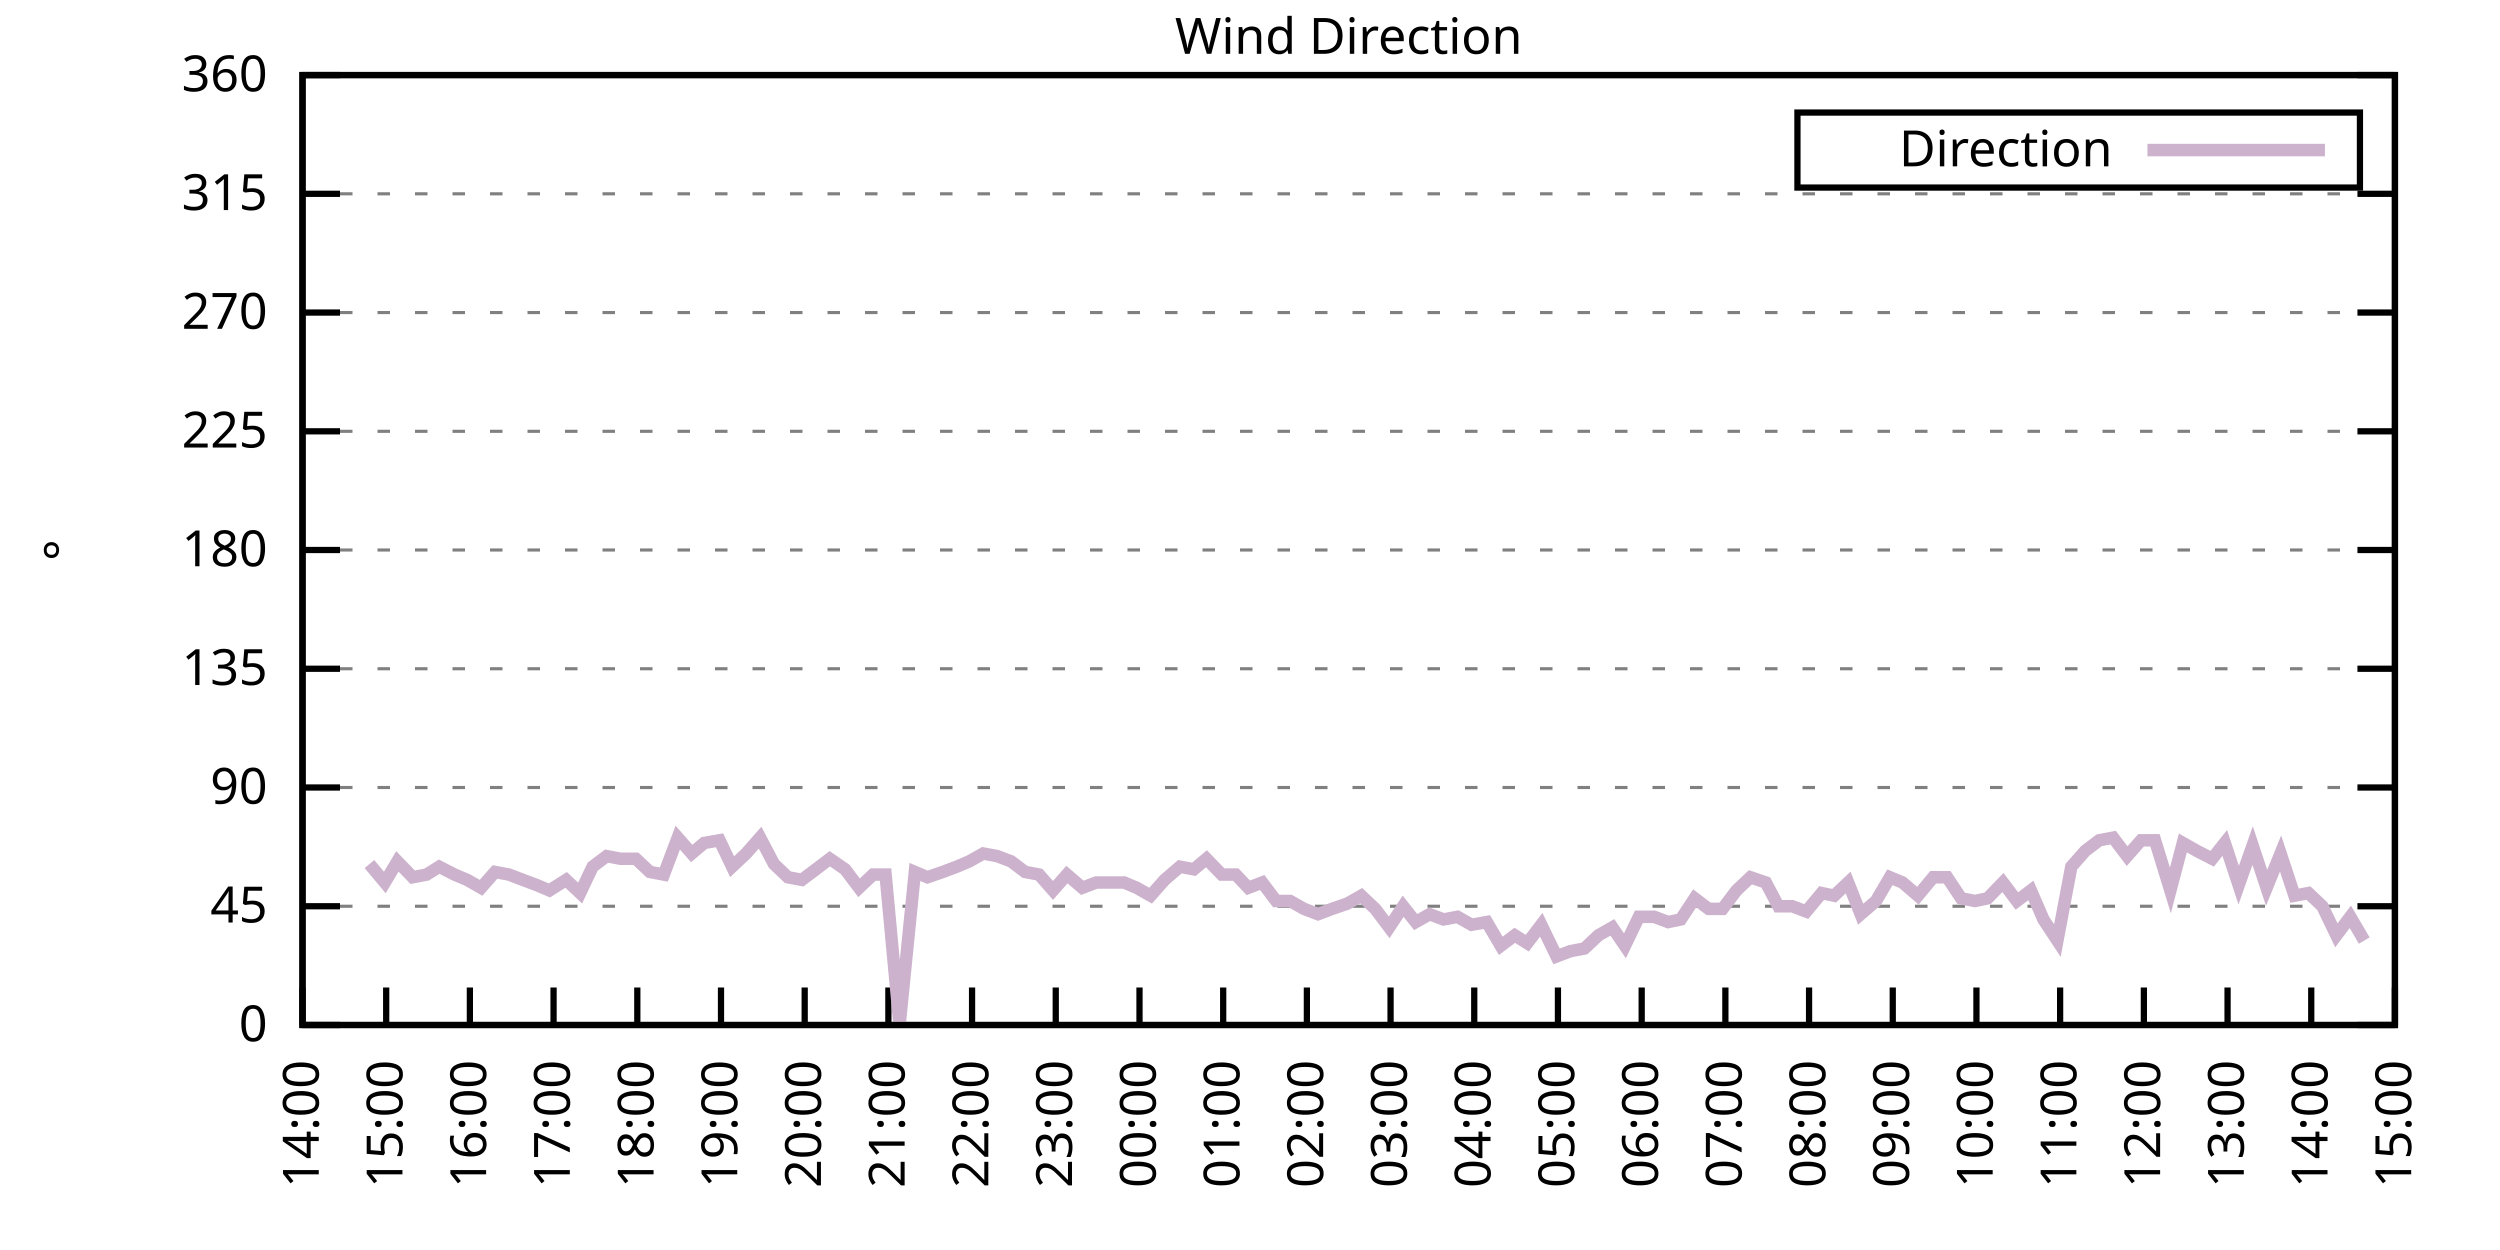
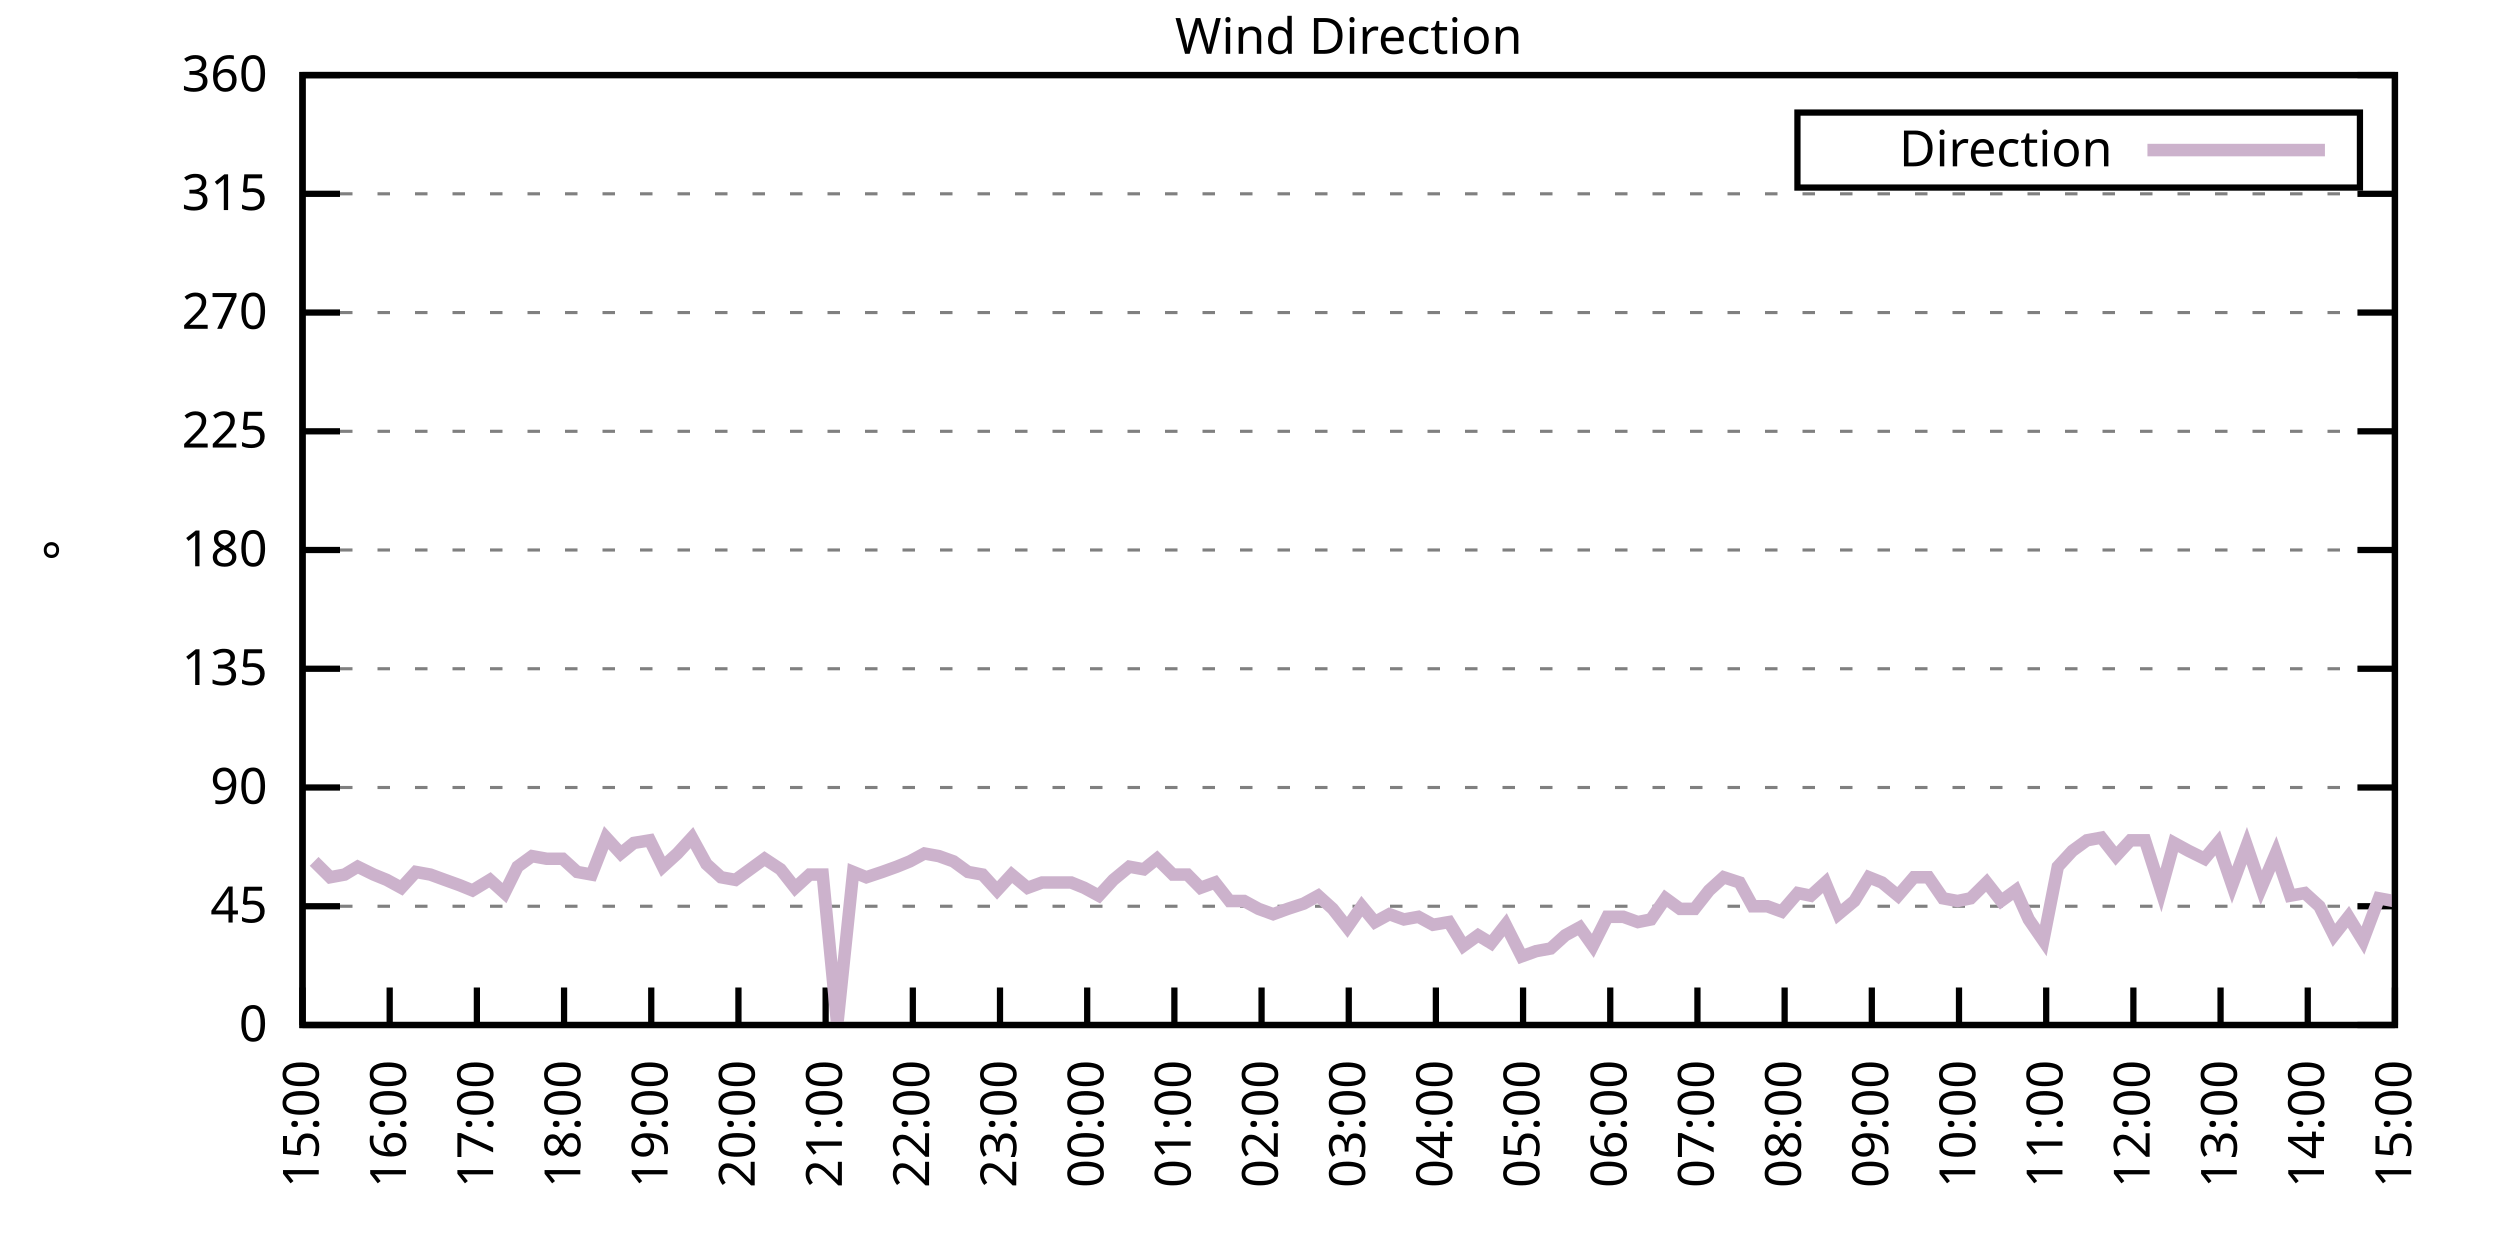
<svg xmlns="http://www.w3.org/2000/svg" xmlns:xlink="http://www.w3.org/1999/xlink" width="400" height="200" viewBox="0 0 400 200">
  <g id="gnuplot_canvas">
    <rect x="0" y="0" width="400" height="200" fill="none" />
    <defs>
      <circle id="gpDot" r="0.5" stroke-width="0.5" stroke="currentColor" />
      <path id="gpPt0" stroke-width="0.333" stroke="currentColor" d="M-1,0 h2 M0,-1 v2" />
      <path id="gpPt1" stroke-width="0.333" stroke="currentColor" d="M-1,-1 L1,1 M1,-1 L-1,1" />
      <path id="gpPt2" stroke-width="0.333" stroke="currentColor" d="M-1,0 L1,0 M0,-1 L0,1 M-1,-1 L1,1 M-1,1 L1,-1" />
      <rect id="gpPt3" stroke-width="0.333" stroke="currentColor" x="-1" y="-1" width="2" height="2" />
      <rect id="gpPt4" stroke-width="0.333" stroke="currentColor" fill="currentColor" x="-1" y="-1" width="2" height="2" />
      <circle id="gpPt5" stroke-width="0.333" stroke="currentColor" cx="0" cy="0" r="1" />
      <use xlink:href="#gpPt5" id="gpPt6" fill="currentColor" stroke="none" />
      <path id="gpPt7" stroke-width="0.333" stroke="currentColor" d="M0,-1.33 L-1.33,0.67 L1.33,0.67 z" />
      <use xlink:href="#gpPt7" id="gpPt8" fill="currentColor" stroke="none" />
      <use xlink:href="#gpPt7" id="gpPt9" stroke="currentColor" transform="rotate(180)" />
      <use xlink:href="#gpPt9" id="gpPt10" fill="currentColor" stroke="none" />
      <use xlink:href="#gpPt3" id="gpPt11" stroke="currentColor" transform="rotate(45)" />
      <use xlink:href="#gpPt11" id="gpPt12" fill="currentColor" stroke="none" />
      <path id="gpPt13" stroke-width="0.333" stroke="currentColor" d="M0,1.330 L1.265,0.411 L0.782,-1.067 L-0.782,-1.076 L-1.265,0.411 z" />
      <use xlink:href="#gpPt13" id="gpPt14" fill="currentColor" stroke="none" />
      <filter id="textbox" filterUnits="objectBoundingBox" x="0" y="0" height="1" width="1">
        <feFlood flood-color="white" flood-opacity="1" result="bgnd" />
        <feComposite in="SourceGraphic" in2="bgnd" operator="atop" />
      </filter>
      <filter id="greybox" filterUnits="objectBoundingBox" x="0" y="0" height="1" width="1">
        <feFlood flood-color="lightgrey" flood-opacity="1" result="grey" />
        <feComposite in="SourceGraphic" in2="grey" operator="atop" />
      </filter>
    </defs>
    <g fill="none" color="white" stroke="currentColor" stroke-width="1.00" stroke-linecap="butt" stroke-linejoin="miter">
</g>
    <g fill="none" color="black" stroke="currentColor" stroke-width="1.00" stroke-linecap="butt" stroke-linejoin="miter">
      <g stroke="none" shape-rendering="crispEdges">
        <polygon fill="rgb(255, 255, 255)" points="48.40,164.00 383.18,164.00 383.18,12.02 48.40,12.02 " />
      </g>
    </g>
    <g fill="none" color="black" stroke="currentColor" stroke-width="1.00" stroke-linecap="butt" stroke-linejoin="miter">
</g>
    <g fill="none" color="black" stroke="black" stroke-width="0.50" stroke-linecap="butt" stroke-linejoin="miter">
</g>
    <g fill="none" color="gray" stroke="currentColor" stroke-width="0.50" stroke-linecap="butt" stroke-linejoin="miter">
      <path stroke="gray" stroke-dasharray="2,4" class="gridline" d="M48.40,164.00 L383.19,164.00  " />
    </g>
    <g fill="none" color="gray" stroke="gray" stroke-width="1.00" stroke-linecap="butt" stroke-linejoin="miter">
</g>
    <g fill="none" color="black" stroke="currentColor" stroke-width="1.00" stroke-linecap="butt" stroke-linejoin="miter">
      <path stroke="black" d="M48.40,164.00 L54.40,164.00 M383.19,164.00 L377.19,164.00  " />
      <g transform="translate(42.80,166.60)" stroke="none" fill="black" font-family="Sans" font-size="8.00" text-anchor="end">
        <text>
          <tspan font-family="Sans"> 0</tspan>
        </text>
      </g>
    </g>
    <g fill="none" color="black" stroke="currentColor" stroke-width="1.00" stroke-linecap="butt" stroke-linejoin="miter">
</g>
    <g fill="none" color="black" stroke="black" stroke-width="0.50" stroke-linecap="butt" stroke-linejoin="miter">
</g>
    <g fill="none" color="gray" stroke="currentColor" stroke-width="0.50" stroke-linecap="butt" stroke-linejoin="miter">
      <path stroke="gray" stroke-dasharray="2,4" class="gridline" d="M48.40,145.00 L383.19,145.00  " />
    </g>
    <g fill="none" color="gray" stroke="gray" stroke-width="1.00" stroke-linecap="butt" stroke-linejoin="miter">
</g>
    <g fill="none" color="black" stroke="currentColor" stroke-width="1.00" stroke-linecap="butt" stroke-linejoin="miter">
      <path stroke="black" d="M48.40,145.00 L54.40,145.00 M383.19,145.00 L377.19,145.00  " />
      <g transform="translate(42.80,147.60)" stroke="none" fill="black" font-family="Sans" font-size="8.00" text-anchor="end">
        <text>
          <tspan font-family="Sans"> 45</tspan>
        </text>
      </g>
    </g>
    <g fill="none" color="black" stroke="currentColor" stroke-width="1.00" stroke-linecap="butt" stroke-linejoin="miter">
</g>
    <g fill="none" color="black" stroke="black" stroke-width="0.50" stroke-linecap="butt" stroke-linejoin="miter">
</g>
    <g fill="none" color="gray" stroke="currentColor" stroke-width="0.50" stroke-linecap="butt" stroke-linejoin="miter">
      <path stroke="gray" stroke-dasharray="2,4" class="gridline" d="M48.40,126.00 L383.19,126.00  " />
    </g>
    <g fill="none" color="gray" stroke="gray" stroke-width="1.00" stroke-linecap="butt" stroke-linejoin="miter">
</g>
    <g fill="none" color="black" stroke="currentColor" stroke-width="1.00" stroke-linecap="butt" stroke-linejoin="miter">
      <path stroke="black" d="M48.40,126.00 L54.40,126.00 M383.19,126.00 L377.19,126.00  " />
      <g transform="translate(42.80,128.60)" stroke="none" fill="black" font-family="Sans" font-size="8.00" text-anchor="end">
        <text>
          <tspan font-family="Sans"> 90</tspan>
        </text>
      </g>
    </g>
    <g fill="none" color="black" stroke="currentColor" stroke-width="1.00" stroke-linecap="butt" stroke-linejoin="miter">
</g>
    <g fill="none" color="black" stroke="black" stroke-width="0.50" stroke-linecap="butt" stroke-linejoin="miter">
</g>
    <g fill="none" color="gray" stroke="currentColor" stroke-width="0.50" stroke-linecap="butt" stroke-linejoin="miter">
      <path stroke="gray" stroke-dasharray="2,4" class="gridline" d="M48.40,107.00 L383.19,107.00  " />
    </g>
    <g fill="none" color="gray" stroke="gray" stroke-width="1.00" stroke-linecap="butt" stroke-linejoin="miter">
</g>
    <g fill="none" color="black" stroke="currentColor" stroke-width="1.00" stroke-linecap="butt" stroke-linejoin="miter">
      <path stroke="black" d="M48.40,107.00 L54.40,107.00 M383.19,107.00 L377.19,107.00  " />
      <g transform="translate(42.80,109.60)" stroke="none" fill="black" font-family="Sans" font-size="8.00" text-anchor="end">
        <text>
          <tspan font-family="Sans"> 135</tspan>
        </text>
      </g>
    </g>
    <g fill="none" color="black" stroke="currentColor" stroke-width="1.00" stroke-linecap="butt" stroke-linejoin="miter">
</g>
    <g fill="none" color="black" stroke="black" stroke-width="0.50" stroke-linecap="butt" stroke-linejoin="miter">
</g>
    <g fill="none" color="gray" stroke="currentColor" stroke-width="0.50" stroke-linecap="butt" stroke-linejoin="miter">
      <path stroke="gray" stroke-dasharray="2,4" class="gridline" d="M48.40,88.00 L383.19,88.00  " />
    </g>
    <g fill="none" color="gray" stroke="gray" stroke-width="1.00" stroke-linecap="butt" stroke-linejoin="miter">
</g>
    <g fill="none" color="black" stroke="currentColor" stroke-width="1.00" stroke-linecap="butt" stroke-linejoin="miter">
      <path stroke="black" d="M48.40,88.00 L54.40,88.00 M383.19,88.00 L377.19,88.00  " />
      <g transform="translate(42.80,90.60)" stroke="none" fill="black" font-family="Sans" font-size="8.00" text-anchor="end">
        <text>
          <tspan font-family="Sans"> 180</tspan>
        </text>
      </g>
    </g>
    <g fill="none" color="black" stroke="currentColor" stroke-width="1.00" stroke-linecap="butt" stroke-linejoin="miter">
</g>
    <g fill="none" color="black" stroke="black" stroke-width="0.50" stroke-linecap="butt" stroke-linejoin="miter">
</g>
    <g fill="none" color="gray" stroke="currentColor" stroke-width="0.50" stroke-linecap="butt" stroke-linejoin="miter">
      <path stroke="gray" stroke-dasharray="2,4" class="gridline" d="M48.40,69.01 L383.19,69.01  " />
    </g>
    <g fill="none" color="gray" stroke="gray" stroke-width="1.00" stroke-linecap="butt" stroke-linejoin="miter">
</g>
    <g fill="none" color="black" stroke="currentColor" stroke-width="1.00" stroke-linecap="butt" stroke-linejoin="miter">
      <path stroke="black" d="M48.40,69.01 L54.40,69.01 M383.19,69.01 L377.19,69.01  " />
      <g transform="translate(42.80,71.61)" stroke="none" fill="black" font-family="Sans" font-size="8.00" text-anchor="end">
        <text>
          <tspan font-family="Sans"> 225</tspan>
        </text>
      </g>
    </g>
    <g fill="none" color="black" stroke="currentColor" stroke-width="1.00" stroke-linecap="butt" stroke-linejoin="miter">
</g>
    <g fill="none" color="black" stroke="black" stroke-width="0.50" stroke-linecap="butt" stroke-linejoin="miter">
</g>
    <g fill="none" color="gray" stroke="currentColor" stroke-width="0.50" stroke-linecap="butt" stroke-linejoin="miter">
      <path stroke="gray" stroke-dasharray="2,4" class="gridline" d="M48.40,50.01 L383.19,50.01  " />
    </g>
    <g fill="none" color="gray" stroke="gray" stroke-width="1.00" stroke-linecap="butt" stroke-linejoin="miter">
</g>
    <g fill="none" color="black" stroke="currentColor" stroke-width="1.00" stroke-linecap="butt" stroke-linejoin="miter">
      <path stroke="black" d="M48.40,50.01 L54.40,50.01 M383.19,50.01 L377.19,50.01  " />
      <g transform="translate(42.80,52.61)" stroke="none" fill="black" font-family="Sans" font-size="8.00" text-anchor="end">
        <text>
          <tspan font-family="Sans"> 270</tspan>
        </text>
      </g>
    </g>
    <g fill="none" color="black" stroke="currentColor" stroke-width="1.00" stroke-linecap="butt" stroke-linejoin="miter">
</g>
    <g fill="none" color="black" stroke="black" stroke-width="0.50" stroke-linecap="butt" stroke-linejoin="miter">
</g>
    <g fill="none" color="gray" stroke="currentColor" stroke-width="0.50" stroke-linecap="butt" stroke-linejoin="miter">
      <path stroke="gray" stroke-dasharray="2,4" class="gridline" d="M48.40,31.01 L383.19,31.01  " />
    </g>
    <g fill="none" color="gray" stroke="gray" stroke-width="1.00" stroke-linecap="butt" stroke-linejoin="miter">
</g>
    <g fill="none" color="black" stroke="currentColor" stroke-width="1.00" stroke-linecap="butt" stroke-linejoin="miter">
      <path stroke="black" d="M48.40,31.01 L54.40,31.01 M383.19,31.01 L377.19,31.01  " />
      <g transform="translate(42.80,33.61)" stroke="none" fill="black" font-family="Sans" font-size="8.00" text-anchor="end">
        <text>
          <tspan font-family="Sans"> 315</tspan>
        </text>
      </g>
    </g>
    <g fill="none" color="black" stroke="currentColor" stroke-width="1.00" stroke-linecap="butt" stroke-linejoin="miter">
</g>
    <g fill="none" color="black" stroke="black" stroke-width="0.50" stroke-linecap="butt" stroke-linejoin="miter">
</g>
    <g fill="none" color="gray" stroke="currentColor" stroke-width="0.50" stroke-linecap="butt" stroke-linejoin="miter">
      <path stroke="gray" stroke-dasharray="2,4" class="gridline" d="M48.40,12.01 L383.19,12.01  " />
    </g>
    <g fill="none" color="gray" stroke="gray" stroke-width="1.00" stroke-linecap="butt" stroke-linejoin="miter">
</g>
    <g fill="none" color="black" stroke="currentColor" stroke-width="1.00" stroke-linecap="butt" stroke-linejoin="miter">
      <path stroke="black" d="M48.40,12.01 L54.40,12.01 M383.19,12.01 L377.19,12.01  " />
      <g transform="translate(42.80,14.61)" stroke="none" fill="black" font-family="Sans" font-size="8.00" text-anchor="end">
        <text>
          <tspan font-family="Sans"> 360</tspan>
        </text>
      </g>
    </g>
    <g fill="none" color="black" stroke="currentColor" stroke-width="1.00" stroke-linecap="butt" stroke-linejoin="miter">
      <path stroke="black" d="M48.40,164.00 L48.40,158.00  " />
      <g transform="translate(51.00,169.60) rotate(270.00)" stroke="none" fill="black" font-family="Sans" font-size="8.00" text-anchor="end">
        <text>
-           <tspan font-family="Sans">14:00</tspan>
-         </text>
-       </g>
-     </g>
-     <g fill="none" color="black" stroke="currentColor" stroke-width="1.00" stroke-linecap="butt" stroke-linejoin="miter">
-       <path stroke="black" d="M61.79,164.00 L61.79,158.00  " />
-       <g transform="translate(64.39,169.60) rotate(270.00)" stroke="none" fill="black" font-family="Sans" font-size="8.00" text-anchor="end">
-         <text>
          <tspan font-family="Sans">15:00</tspan>
        </text>
      </g>
    </g>
    <g fill="none" color="black" stroke="currentColor" stroke-width="1.00" stroke-linecap="butt" stroke-linejoin="miter">
-       <path stroke="black" d="M75.18,164.00 L75.18,158.00  " />
-       <g transform="translate(77.78,169.60) rotate(270.00)" stroke="none" fill="black" font-family="Sans" font-size="8.00" text-anchor="end">
+       <path stroke="black" d="M62.35,164.00 L62.35,158.00  " />
+       <g transform="translate(64.95,169.60) rotate(270.00)" stroke="none" fill="black" font-family="Sans" font-size="8.00" text-anchor="end">
        <text>
          <tspan font-family="Sans">16:00</tspan>
        </text>
      </g>
    </g>
    <g fill="none" color="black" stroke="currentColor" stroke-width="1.00" stroke-linecap="butt" stroke-linejoin="miter">
-       <path stroke="black" d="M88.57,164.00 L88.57,158.00  " />
-       <g transform="translate(91.17,169.60) rotate(270.00)" stroke="none" fill="black" font-family="Sans" font-size="8.00" text-anchor="end">
+       <path stroke="black" d="M76.30,164.00 L76.30,158.00  " />
+       <g transform="translate(78.90,169.60) rotate(270.00)" stroke="none" fill="black" font-family="Sans" font-size="8.00" text-anchor="end">
        <text>
          <tspan font-family="Sans">17:00</tspan>
        </text>
      </g>
    </g>
    <g fill="none" color="black" stroke="currentColor" stroke-width="1.00" stroke-linecap="butt" stroke-linejoin="miter">
-       <path stroke="black" d="M101.97,164.00 L101.97,158.00  " />
-       <g transform="translate(104.57,169.60) rotate(270.00)" stroke="none" fill="black" font-family="Sans" font-size="8.00" text-anchor="end">
+       <path stroke="black" d="M90.25,164.00 L90.25,158.00  " />
+       <g transform="translate(92.85,169.60) rotate(270.00)" stroke="none" fill="black" font-family="Sans" font-size="8.00" text-anchor="end">
        <text>
          <tspan font-family="Sans">18:00</tspan>
        </text>
      </g>
    </g>
    <g fill="none" color="black" stroke="currentColor" stroke-width="1.00" stroke-linecap="butt" stroke-linejoin="miter">
-       <path stroke="black" d="M115.36,164.00 L115.36,158.00  " />
-       <g transform="translate(117.96,169.60) rotate(270.00)" stroke="none" fill="black" font-family="Sans" font-size="8.00" text-anchor="end">
+       <path stroke="black" d="M104.20,164.00 L104.20,158.00  " />
+       <g transform="translate(106.80,169.60) rotate(270.00)" stroke="none" fill="black" font-family="Sans" font-size="8.00" text-anchor="end">
        <text>
          <tspan font-family="Sans">19:00</tspan>
        </text>
      </g>
    </g>
    <g fill="none" color="black" stroke="currentColor" stroke-width="1.00" stroke-linecap="butt" stroke-linejoin="miter">
-       <path stroke="black" d="M128.75,164.00 L128.75,158.00  " />
-       <g transform="translate(131.35,169.60) rotate(270.00)" stroke="none" fill="black" font-family="Sans" font-size="8.00" text-anchor="end">
+       <path stroke="black" d="M118.15,164.00 L118.15,158.00  " />
+       <g transform="translate(120.75,169.60) rotate(270.00)" stroke="none" fill="black" font-family="Sans" font-size="8.00" text-anchor="end">
        <text>
          <tspan font-family="Sans">20:00</tspan>
        </text>
      </g>
    </g>
    <g fill="none" color="black" stroke="currentColor" stroke-width="1.00" stroke-linecap="butt" stroke-linejoin="miter">
-       <path stroke="black" d="M142.14,164.00 L142.14,158.00  " />
-       <g transform="translate(144.74,169.60) rotate(270.00)" stroke="none" fill="black" font-family="Sans" font-size="8.00" text-anchor="end">
+       <path stroke="black" d="M132.10,164.00 L132.10,158.00  " />
+       <g transform="translate(134.70,169.60) rotate(270.00)" stroke="none" fill="black" font-family="Sans" font-size="8.00" text-anchor="end">
        <text>
          <tspan font-family="Sans">21:00</tspan>
        </text>
      </g>
    </g>
    <g fill="none" color="black" stroke="currentColor" stroke-width="1.00" stroke-linecap="butt" stroke-linejoin="miter">
-       <path stroke="black" d="M155.53,164.00 L155.53,158.00  " />
-       <g transform="translate(158.13,169.60) rotate(270.00)" stroke="none" fill="black" font-family="Sans" font-size="8.00" text-anchor="end">
+       <path stroke="black" d="M146.05,164.00 L146.05,158.00  " />
+       <g transform="translate(148.65,169.60) rotate(270.00)" stroke="none" fill="black" font-family="Sans" font-size="8.00" text-anchor="end">
        <text>
          <tspan font-family="Sans">22:00</tspan>
        </text>
      </g>
    </g>
    <g fill="none" color="black" stroke="currentColor" stroke-width="1.00" stroke-linecap="butt" stroke-linejoin="miter">
-       <path stroke="black" d="M168.92,164.00 L168.92,158.00  " />
-       <g transform="translate(171.52,169.60) rotate(270.00)" stroke="none" fill="black" font-family="Sans" font-size="8.00" text-anchor="end">
+       <path stroke="black" d="M160.00,164.00 L160.00,158.00  " />
+       <g transform="translate(162.60,169.60) rotate(270.00)" stroke="none" fill="black" font-family="Sans" font-size="8.00" text-anchor="end">
        <text>
          <tspan font-family="Sans">23:00</tspan>
        </text>
      </g>
    </g>
    <g fill="none" color="black" stroke="currentColor" stroke-width="1.00" stroke-linecap="butt" stroke-linejoin="miter">
-       <path stroke="black" d="M182.32,164.00 L182.32,158.00  " />
-       <g transform="translate(184.92,169.60) rotate(270.00)" stroke="none" fill="black" font-family="Sans" font-size="8.00" text-anchor="end">
+       <path stroke="black" d="M173.95,164.00 L173.95,158.00  " />
+       <g transform="translate(176.55,169.60) rotate(270.00)" stroke="none" fill="black" font-family="Sans" font-size="8.00" text-anchor="end">
        <text>
          <tspan font-family="Sans">00:00</tspan>
        </text>
      </g>
    </g>
    <g fill="none" color="black" stroke="currentColor" stroke-width="1.00" stroke-linecap="butt" stroke-linejoin="miter">
-       <path stroke="black" d="M195.71,164.00 L195.71,158.00  " />
-       <g transform="translate(198.31,169.60) rotate(270.00)" stroke="none" fill="black" font-family="Sans" font-size="8.00" text-anchor="end">
+       <path stroke="black" d="M187.90,164.00 L187.90,158.00  " />
+       <g transform="translate(190.50,169.60) rotate(270.00)" stroke="none" fill="black" font-family="Sans" font-size="8.00" text-anchor="end">
        <text>
          <tspan font-family="Sans">01:00</tspan>
        </text>
      </g>
    </g>
    <g fill="none" color="black" stroke="currentColor" stroke-width="1.00" stroke-linecap="butt" stroke-linejoin="miter">
-       <path stroke="black" d="M209.10,164.00 L209.10,158.00  " />
-       <g transform="translate(211.70,169.60) rotate(270.00)" stroke="none" fill="black" font-family="Sans" font-size="8.00" text-anchor="end">
+       <path stroke="black" d="M201.85,164.00 L201.85,158.00  " />
+       <g transform="translate(204.45,169.60) rotate(270.00)" stroke="none" fill="black" font-family="Sans" font-size="8.00" text-anchor="end">
        <text>
          <tspan font-family="Sans">02:00</tspan>
        </text>
      </g>
    </g>
    <g fill="none" color="black" stroke="currentColor" stroke-width="1.00" stroke-linecap="butt" stroke-linejoin="miter">
-       <path stroke="black" d="M222.49,164.00 L222.49,158.00  " />
-       <g transform="translate(225.09,169.60) rotate(270.00)" stroke="none" fill="black" font-family="Sans" font-size="8.00" text-anchor="end">
+       <path stroke="black" d="M215.80,164.00 L215.80,158.00  " />
+       <g transform="translate(218.40,169.60) rotate(270.00)" stroke="none" fill="black" font-family="Sans" font-size="8.00" text-anchor="end">
        <text>
          <tspan font-family="Sans">03:00</tspan>
        </text>
      </g>
    </g>
    <g fill="none" color="black" stroke="currentColor" stroke-width="1.00" stroke-linecap="butt" stroke-linejoin="miter">
-       <path stroke="black" d="M235.88,164.00 L235.88,158.00  " />
-       <g transform="translate(238.48,169.60) rotate(270.00)" stroke="none" fill="black" font-family="Sans" font-size="8.00" text-anchor="end">
+       <path stroke="black" d="M229.74,164.00 L229.74,158.00  " />
+       <g transform="translate(232.34,169.60) rotate(270.00)" stroke="none" fill="black" font-family="Sans" font-size="8.00" text-anchor="end">
        <text>
          <tspan font-family="Sans">04:00</tspan>
        </text>
      </g>
    </g>
    <g fill="none" color="black" stroke="currentColor" stroke-width="1.00" stroke-linecap="butt" stroke-linejoin="miter">
-       <path stroke="black" d="M249.27,164.00 L249.27,158.00  " />
-       <g transform="translate(251.87,169.60) rotate(270.00)" stroke="none" fill="black" font-family="Sans" font-size="8.00" text-anchor="end">
+       <path stroke="black" d="M243.69,164.00 L243.69,158.00  " />
+       <g transform="translate(246.29,169.60) rotate(270.00)" stroke="none" fill="black" font-family="Sans" font-size="8.00" text-anchor="end">
        <text>
          <tspan font-family="Sans">05:00</tspan>
        </text>
      </g>
    </g>
    <g fill="none" color="black" stroke="currentColor" stroke-width="1.00" stroke-linecap="butt" stroke-linejoin="miter">
-       <path stroke="black" d="M262.67,164.00 L262.67,158.00  " />
-       <g transform="translate(265.27,169.60) rotate(270.00)" stroke="none" fill="black" font-family="Sans" font-size="8.00" text-anchor="end">
+       <path stroke="black" d="M257.64,164.00 L257.64,158.00  " />
+       <g transform="translate(260.24,169.60) rotate(270.00)" stroke="none" fill="black" font-family="Sans" font-size="8.00" text-anchor="end">
        <text>
          <tspan font-family="Sans">06:00</tspan>
        </text>
      </g>
    </g>
    <g fill="none" color="black" stroke="currentColor" stroke-width="1.00" stroke-linecap="butt" stroke-linejoin="miter">
-       <path stroke="black" d="M276.06,164.00 L276.06,158.00  " />
-       <g transform="translate(278.66,169.60) rotate(270.00)" stroke="none" fill="black" font-family="Sans" font-size="8.00" text-anchor="end">
+       <path stroke="black" d="M271.59,164.00 L271.59,158.00  " />
+       <g transform="translate(274.19,169.60) rotate(270.00)" stroke="none" fill="black" font-family="Sans" font-size="8.00" text-anchor="end">
        <text>
          <tspan font-family="Sans">07:00</tspan>
        </text>
      </g>
    </g>
    <g fill="none" color="black" stroke="currentColor" stroke-width="1.00" stroke-linecap="butt" stroke-linejoin="miter">
-       <path stroke="black" d="M289.45,164.00 L289.45,158.00  " />
-       <g transform="translate(292.05,169.60) rotate(270.00)" stroke="none" fill="black" font-family="Sans" font-size="8.00" text-anchor="end">
+       <path stroke="black" d="M285.54,164.00 L285.54,158.00  " />
+       <g transform="translate(288.14,169.60) rotate(270.00)" stroke="none" fill="black" font-family="Sans" font-size="8.00" text-anchor="end">
        <text>
          <tspan font-family="Sans">08:00</tspan>
        </text>
      </g>
    </g>
    <g fill="none" color="black" stroke="currentColor" stroke-width="1.00" stroke-linecap="butt" stroke-linejoin="miter">
-       <path stroke="black" d="M302.84,164.00 L302.84,158.00  " />
-       <g transform="translate(305.44,169.60) rotate(270.00)" stroke="none" fill="black" font-family="Sans" font-size="8.00" text-anchor="end">
+       <path stroke="black" d="M299.49,164.00 L299.49,158.00  " />
+       <g transform="translate(302.09,169.60) rotate(270.00)" stroke="none" fill="black" font-family="Sans" font-size="8.00" text-anchor="end">
        <text>
          <tspan font-family="Sans">09:00</tspan>
        </text>
      </g>
    </g>
    <g fill="none" color="black" stroke="currentColor" stroke-width="1.00" stroke-linecap="butt" stroke-linejoin="miter">
-       <path stroke="black" d="M316.23,164.00 L316.23,158.00  " />
-       <g transform="translate(318.83,169.60) rotate(270.00)" stroke="none" fill="black" font-family="Sans" font-size="8.00" text-anchor="end">
+       <path stroke="black" d="M313.44,164.00 L313.44,158.00  " />
+       <g transform="translate(316.04,169.60) rotate(270.00)" stroke="none" fill="black" font-family="Sans" font-size="8.00" text-anchor="end">
        <text>
          <tspan font-family="Sans">10:00</tspan>
        </text>
      </g>
    </g>
    <g fill="none" color="black" stroke="currentColor" stroke-width="1.00" stroke-linecap="butt" stroke-linejoin="miter">
-       <path stroke="black" d="M329.62,164.00 L329.62,158.00  " />
-       <g transform="translate(332.22,169.60) rotate(270.00)" stroke="none" fill="black" font-family="Sans" font-size="8.00" text-anchor="end">
+       <path stroke="black" d="M327.39,164.00 L327.39,158.00  " />
+       <g transform="translate(329.99,169.60) rotate(270.00)" stroke="none" fill="black" font-family="Sans" font-size="8.00" text-anchor="end">
        <text>
          <tspan font-family="Sans">11:00</tspan>
        </text>
      </g>
    </g>
    <g fill="none" color="black" stroke="currentColor" stroke-width="1.00" stroke-linecap="butt" stroke-linejoin="miter">
-       <path stroke="black" d="M343.02,164.00 L343.02,158.00  " />
-       <g transform="translate(345.62,169.60) rotate(270.00)" stroke="none" fill="black" font-family="Sans" font-size="8.00" text-anchor="end">
+       <path stroke="black" d="M341.34,164.00 L341.34,158.00  " />
+       <g transform="translate(343.94,169.60) rotate(270.00)" stroke="none" fill="black" font-family="Sans" font-size="8.00" text-anchor="end">
        <text>
          <tspan font-family="Sans">12:00</tspan>
        </text>
      </g>
    </g>
    <g fill="none" color="black" stroke="currentColor" stroke-width="1.00" stroke-linecap="butt" stroke-linejoin="miter">
-       <path stroke="black" d="M356.41,164.00 L356.41,158.00  " />
-       <g transform="translate(359.01,169.60) rotate(270.00)" stroke="none" fill="black" font-family="Sans" font-size="8.00" text-anchor="end">
+       <path stroke="black" d="M355.29,164.00 L355.29,158.00  " />
+       <g transform="translate(357.89,169.60) rotate(270.00)" stroke="none" fill="black" font-family="Sans" font-size="8.00" text-anchor="end">
        <text>
          <tspan font-family="Sans">13:00</tspan>
        </text>
      </g>
    </g>
    <g fill="none" color="black" stroke="currentColor" stroke-width="1.00" stroke-linecap="butt" stroke-linejoin="miter">
-       <path stroke="black" d="M369.80,164.00 L369.80,158.00  " />
-       <g transform="translate(372.40,169.60) rotate(270.00)" stroke="none" fill="black" font-family="Sans" font-size="8.00" text-anchor="end">
+       <path stroke="black" d="M369.24,164.00 L369.24,158.00  " />
+       <g transform="translate(371.84,169.60) rotate(270.00)" stroke="none" fill="black" font-family="Sans" font-size="8.00" text-anchor="end">
        <text>
          <tspan font-family="Sans">14:00</tspan>
        </text>
      </g>
    </g>
    <g fill="none" color="black" stroke="currentColor" stroke-width="1.00" stroke-linecap="butt" stroke-linejoin="miter">
      <path stroke="black" d="M383.19,164.00 L383.19,158.00  " />
      <g transform="translate(385.79,169.60) rotate(270.00)" stroke="none" fill="black" font-family="Sans" font-size="8.00" text-anchor="end">
        <text>
          <tspan font-family="Sans">15:00</tspan>
        </text>
      </g>
    </g>
    <g fill="none" color="black" stroke="currentColor" stroke-width="1.00" stroke-linecap="butt" stroke-linejoin="miter">
</g>
    <g fill="none" color="black" stroke="currentColor" stroke-width="1.00" stroke-linecap="butt" stroke-linejoin="miter">
      <path stroke="black" d="M48.40,12.01 L48.40,164.00 L383.19,164.00 L383.19,12.01 L48.40,12.01 Z  " />
    </g>
    <g fill="none" color="black" stroke="currentColor" stroke-width="1.00" stroke-linecap="butt" stroke-linejoin="miter">
</g>
    <g fill="none" color="black" stroke="currentColor" stroke-width="1.00" stroke-linecap="butt" stroke-linejoin="miter">
      <path stroke="black" d="M287.59,30.01 L287.59,18.01 L377.59,18.01 L377.59,30.01 L287.59,30.01 Z  " />
    </g>
    <g id="Wind_direction_plot_1">
      <g fill="none" color="white" stroke="black" stroke-width="2.00" stroke-linecap="butt" stroke-linejoin="miter">
</g>
      <g fill="none" color="black" stroke="currentColor" stroke-width="2.00" stroke-linecap="butt" stroke-linejoin="miter">
        <g transform="translate(337.99,26.61)" stroke="none" fill="black" font-family="Sans" font-size="8.00" text-anchor="end">
          <text>
            <tspan font-family="Sans">Direction</tspan>
          </text>
        </g>
      </g>
      <g fill="none" color="black" stroke="currentColor" stroke-width="2.00" stroke-linecap="butt" stroke-linejoin="miter">
-         <path stroke="rgb(204, 178, 204)" d="M343.59,24.01 L371.99,24.01 M59.11,138.25 L61.57,141.20 L63.58,137.82 L66.03,140.36 L68.26,139.93 L70.27,138.67   L72.73,139.93 L74.74,140.78 L76.97,142.05 L79.20,139.51 L81.43,139.93 L83.66,140.78 L85.90,141.62 L87.91,142.47   L90.58,140.78 L92.82,142.89 L94.82,138.67 L97.06,136.98 L99.29,137.40 L101.74,137.40 L103.98,139.51 L106.21,139.93   L108.44,134.02 L110.67,136.56 L112.68,134.87 L115.13,134.45 L117.14,138.67 L119.38,136.56 L121.61,134.02 L123.84,138.25   L126.07,140.36 L128.30,140.78 L130.54,139.09 L132.77,137.40 L135.22,139.09 L137.45,142.05 L139.69,139.93 L141.69,139.93   L143.93,164.00 L146.38,139.51 L148.39,140.36 L150.85,139.51 L153.08,138.67 L155.09,137.82 L157.32,136.56 L159.55,136.98   L161.78,137.82 L164.01,139.51 L166.25,139.93 L168.48,142.47 L170.71,139.93 L173.17,142.05 L175.40,141.20 L177.41,141.20   L179.86,141.20 L181.87,142.05 L184.10,143.31 L186.33,140.78 L188.79,138.67 L191.02,139.09 L193.03,137.40 L195.48,139.93   L197.72,139.93 L199.73,142.05 L201.96,141.20 L204.19,144.16 L206.42,144.16 L208.65,145.42 L210.88,146.27 L213.12,145.42   L215.57,144.58 L217.80,143.31 L220.04,145.42 L222.27,148.38 L224.50,145.00 L226.51,147.53 L228.74,146.27 L230.97,147.11   L233.20,146.69 L235.44,147.96 L237.89,147.53 L240.12,151.33 L242.36,149.65 L244.36,150.91 L246.60,147.96 L249.05,153.02   L251.28,152.18 L253.51,151.76 L255.75,149.65 L257.98,148.38 L259.99,151.33 L262.22,146.69 L264.67,146.69 L266.91,147.53   L268.92,147.11 L271.15,143.73 L273.38,145.42 L275.61,145.42 L277.84,142.47 L280.07,140.36 L282.53,141.20 L284.54,145.00   L286.77,145.00 L289.00,145.85 L291.46,142.89 L293.47,143.31 L295.70,141.20 L297.71,146.27 L300.16,144.16 L302.39,140.36   L304.40,141.20 L306.86,143.31 L309.31,140.36 L311.54,140.36 L313.78,143.73 L316.01,144.16 L318.02,143.73 L320.47,141.20   L322.70,144.16 L324.94,142.47 L326.95,147.11 L329.18,150.49 L331.41,138.67 L333.64,136.14 L335.87,134.45 L338.10,134.02   L340.34,136.98 L342.57,134.45 L344.80,134.45 L347.26,142.47 L349.26,134.87 L351.50,136.14 L353.95,137.40 L355.96,134.87   L358.19,141.62 L360.42,135.29 L362.66,142.05 L364.89,136.56 L367.12,143.31 L369.35,142.89 L371.58,145.00 L373.82,149.65   L376.05,146.69 L378.28,150.49  " />
+         <path stroke="rgb(204, 178, 204)" d="M343.59,24.01 L371.99,24.01 M50.26,137.82 L52.82,140.36 L55.14,139.93 L57.23,138.67 L59.79,139.93 L61.88,140.78   L64.21,142.05 L66.53,139.51 L68.86,139.93 L71.18,140.78 L73.51,141.62 L75.60,142.47 L78.39,140.78 L80.72,142.89   L82.81,138.67 L85.13,136.98 L87.46,137.40 L90.02,137.40 L92.34,139.51 L94.67,139.93 L96.99,134.02 L99.32,136.56   L101.41,134.87 L103.97,134.45 L106.06,138.67 L108.38,136.56 L110.71,134.02 L113.03,138.25 L115.36,140.36 L117.68,140.78   L120.01,139.09 L122.33,137.40 L124.89,139.09 L127.22,142.05 L129.54,139.93 L131.63,139.93 L133.96,164.00 L136.51,139.51   L138.61,140.36 L141.16,139.51 L143.49,138.67 L145.58,137.82 L147.91,136.56 L150.23,136.98 L152.56,137.82 L154.88,139.51   L157.21,139.93 L159.53,142.47 L161.86,139.93 L164.41,142.05 L166.74,141.20 L168.83,141.20 L171.39,141.20 L173.48,142.05   L175.81,143.31 L178.13,140.78 L180.69,138.67 L183.01,139.09 L185.11,137.40 L187.66,139.93 L189.99,139.93 L192.08,142.05   L194.41,141.20 L196.73,144.16 L199.06,144.16 L201.38,145.42 L203.71,146.27 L206.03,145.42 L208.59,144.58 L210.91,143.31   L213.24,145.42 L215.56,148.38 L217.89,145.00 L219.98,147.53 L222.30,146.27 L224.63,147.11 L226.95,146.69 L229.28,147.96   L231.84,147.53 L234.16,151.33 L236.49,149.65 L238.58,150.91 L240.90,147.96 L243.46,153.02 L245.79,152.18 L248.11,151.76   L250.44,149.65 L252.76,148.38 L254.85,151.33 L257.18,146.69 L259.74,146.69 L262.06,147.53 L264.15,147.11 L266.48,143.73   L268.80,145.42 L271.13,145.42 L273.45,142.47 L275.78,140.36 L278.34,141.20 L280.43,145.00 L282.75,145.00 L285.08,145.85   L287.64,142.89 L289.73,143.31 L292.05,141.20 L294.15,146.27 L296.70,144.16 L299.03,140.36 L301.12,141.20 L303.68,143.31   L306.23,140.36 L308.56,140.36 L310.88,143.73 L313.21,144.16 L315.30,143.73 L317.86,141.20 L320.18,144.16 L322.51,142.47   L324.60,147.11 L326.93,150.49 L329.25,138.67 L331.58,136.14 L333.90,134.45 L336.23,134.02 L338.55,136.98 L340.88,134.45   L343.20,134.45 L345.76,142.47 L347.85,134.87 L350.18,136.14 L352.73,137.40 L354.83,134.87 L357.15,141.62 L359.48,135.29   L361.80,142.05 L364.13,136.56 L366.45,143.31 L368.78,142.89 L371.10,145.00 L373.43,149.65 L375.75,146.69 L378.08,150.49   L380.63,143.73 L382.96,144.16  " />
      </g>
    </g>
    <g fill="none" color="black" stroke="currentColor" stroke-width="2.00" stroke-linecap="butt" stroke-linejoin="miter">
</g>
    <g fill="none" color="black" stroke="black" stroke-width="1.00" stroke-linecap="butt" stroke-linejoin="miter">
</g>
    <g fill="none" color="black" stroke="currentColor" stroke-width="1.00" stroke-linecap="butt" stroke-linejoin="miter">
      <path stroke="black" d="M48.40,12.01 L48.40,164.00 L383.19,164.00 L383.19,12.01 L48.40,12.01 Z  " />
      <g transform="translate(12.80,88.01) rotate(270.00)" stroke="none" fill="black" font-family="Sans" font-size="8.00" text-anchor="middle">
        <text>
          <tspan font-family="Sans">°</tspan>
        </text>
      </g>
    </g>
    <g fill="none" color="black" stroke="currentColor" stroke-width="1.00" stroke-linecap="butt" stroke-linejoin="miter">
</g>
    <g fill="none" color="black" stroke="currentColor" stroke-width="1.00" stroke-linecap="butt" stroke-linejoin="miter">
      <g transform="translate(215.79,8.61)" stroke="none" fill="black" font-family="Sans" font-size="8.00" text-anchor="middle">
        <text>
          <tspan font-family="Sans">Wind Direction</tspan>
        </text>
      </g>
    </g>
    <g fill="none" color="black" stroke="currentColor" stroke-width="1.00" stroke-linecap="butt" stroke-linejoin="miter">
</g>
  </g>
</svg>
